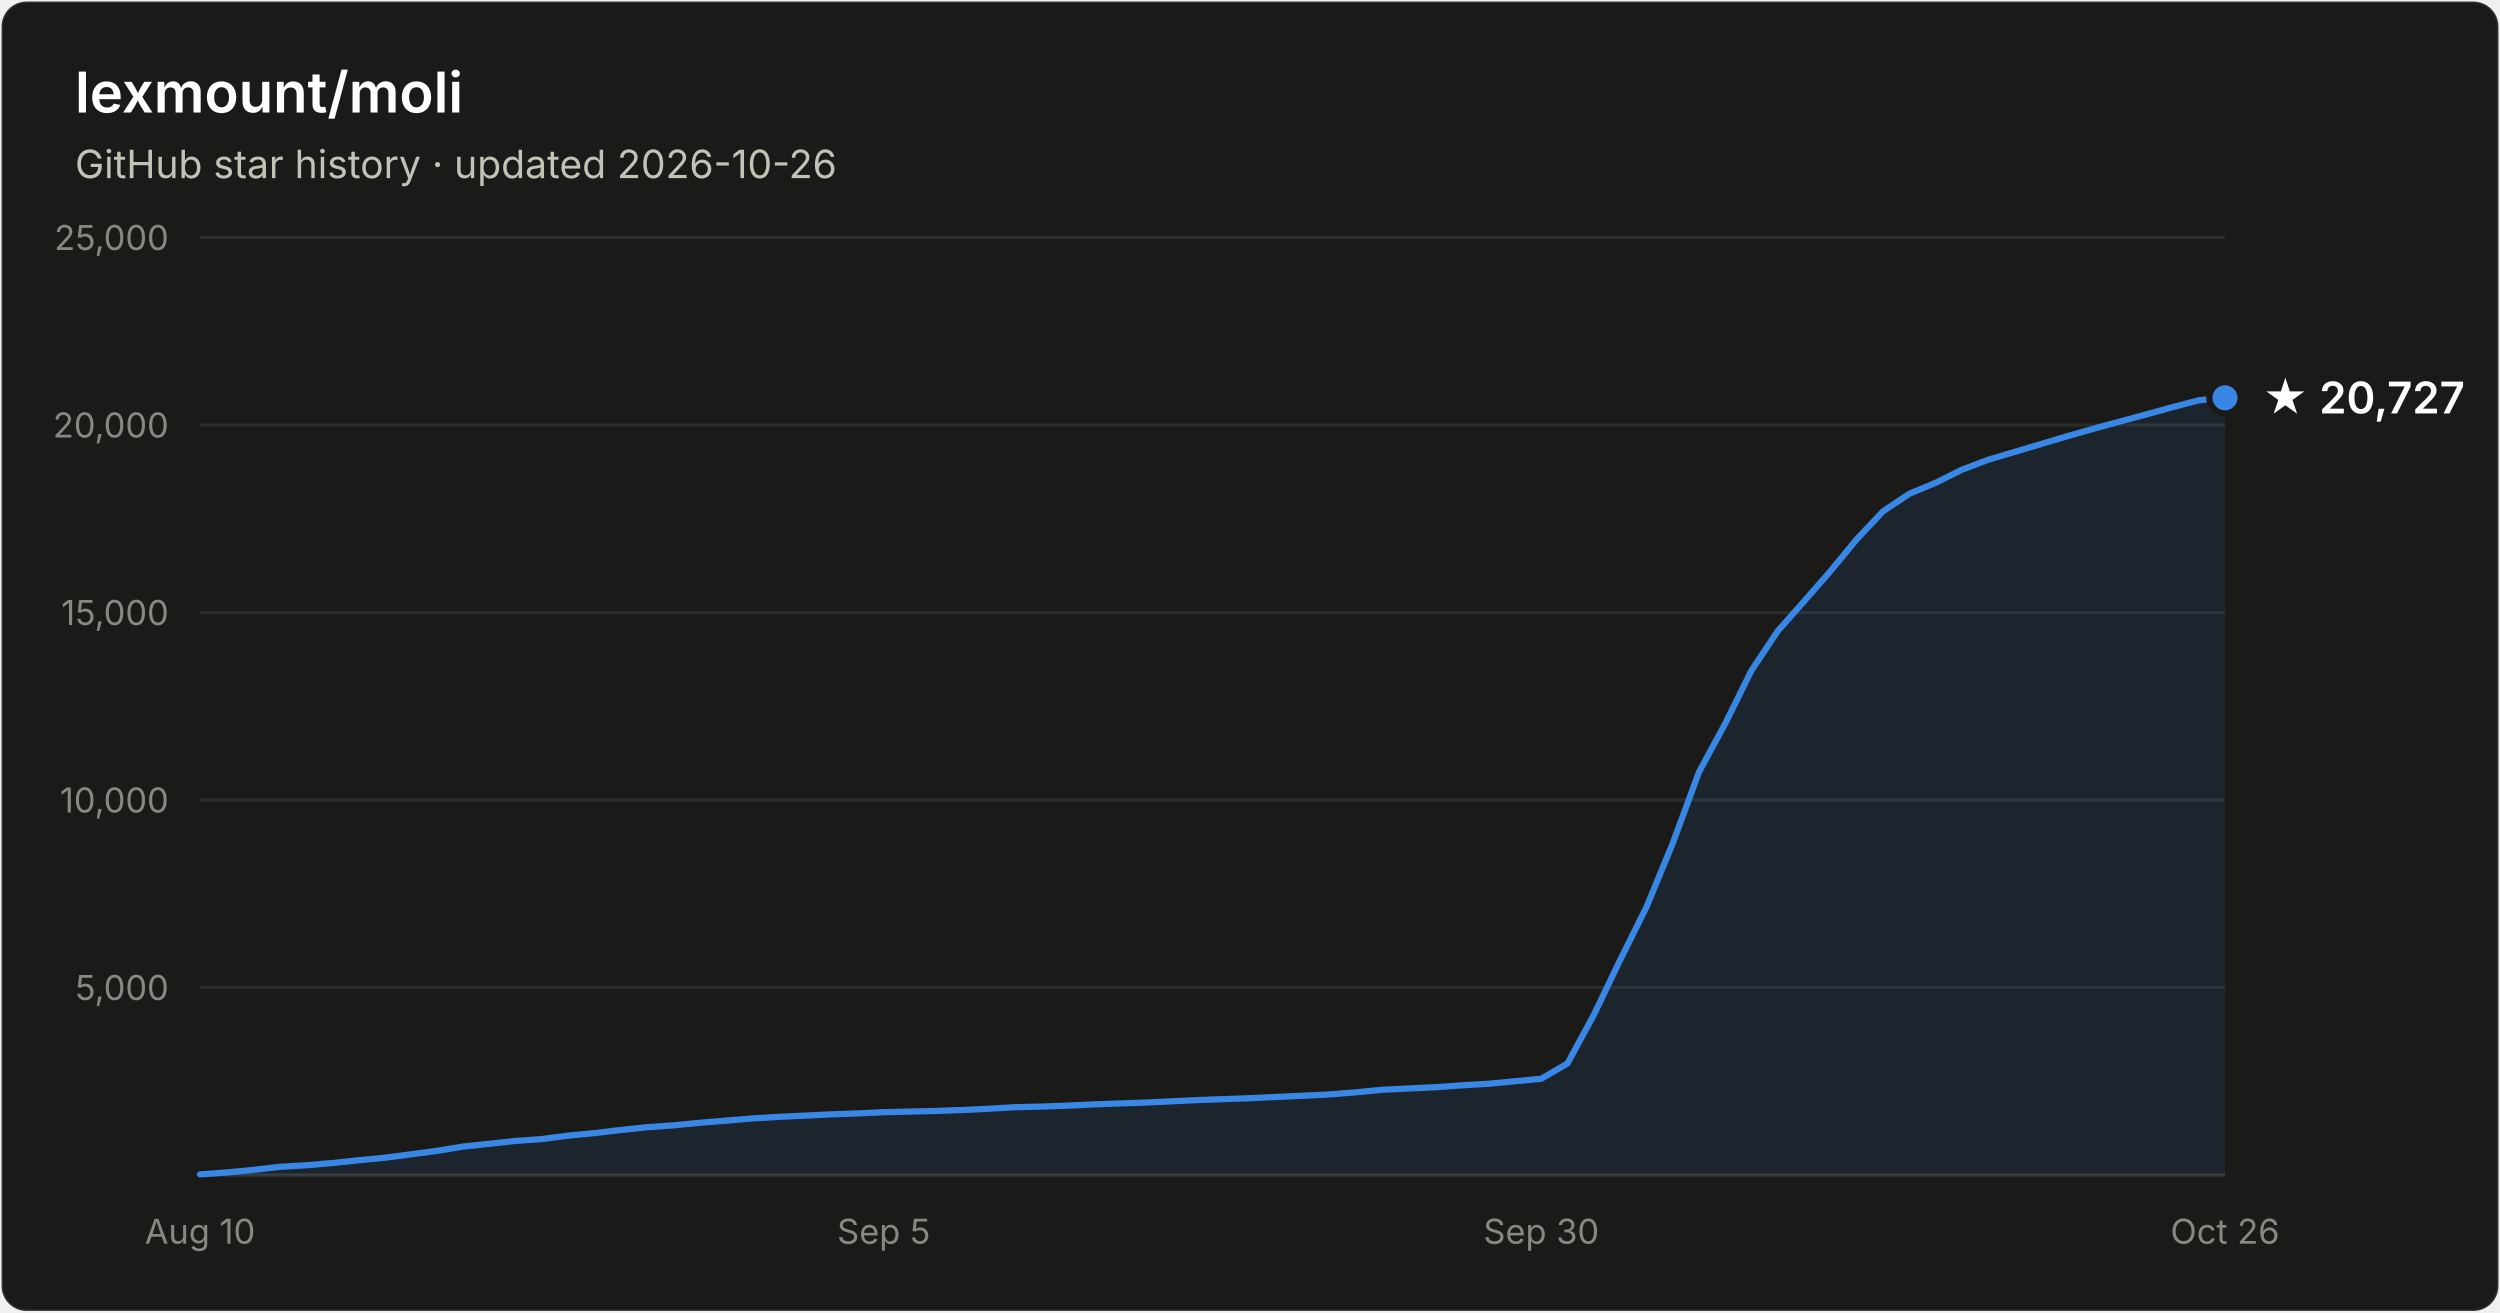
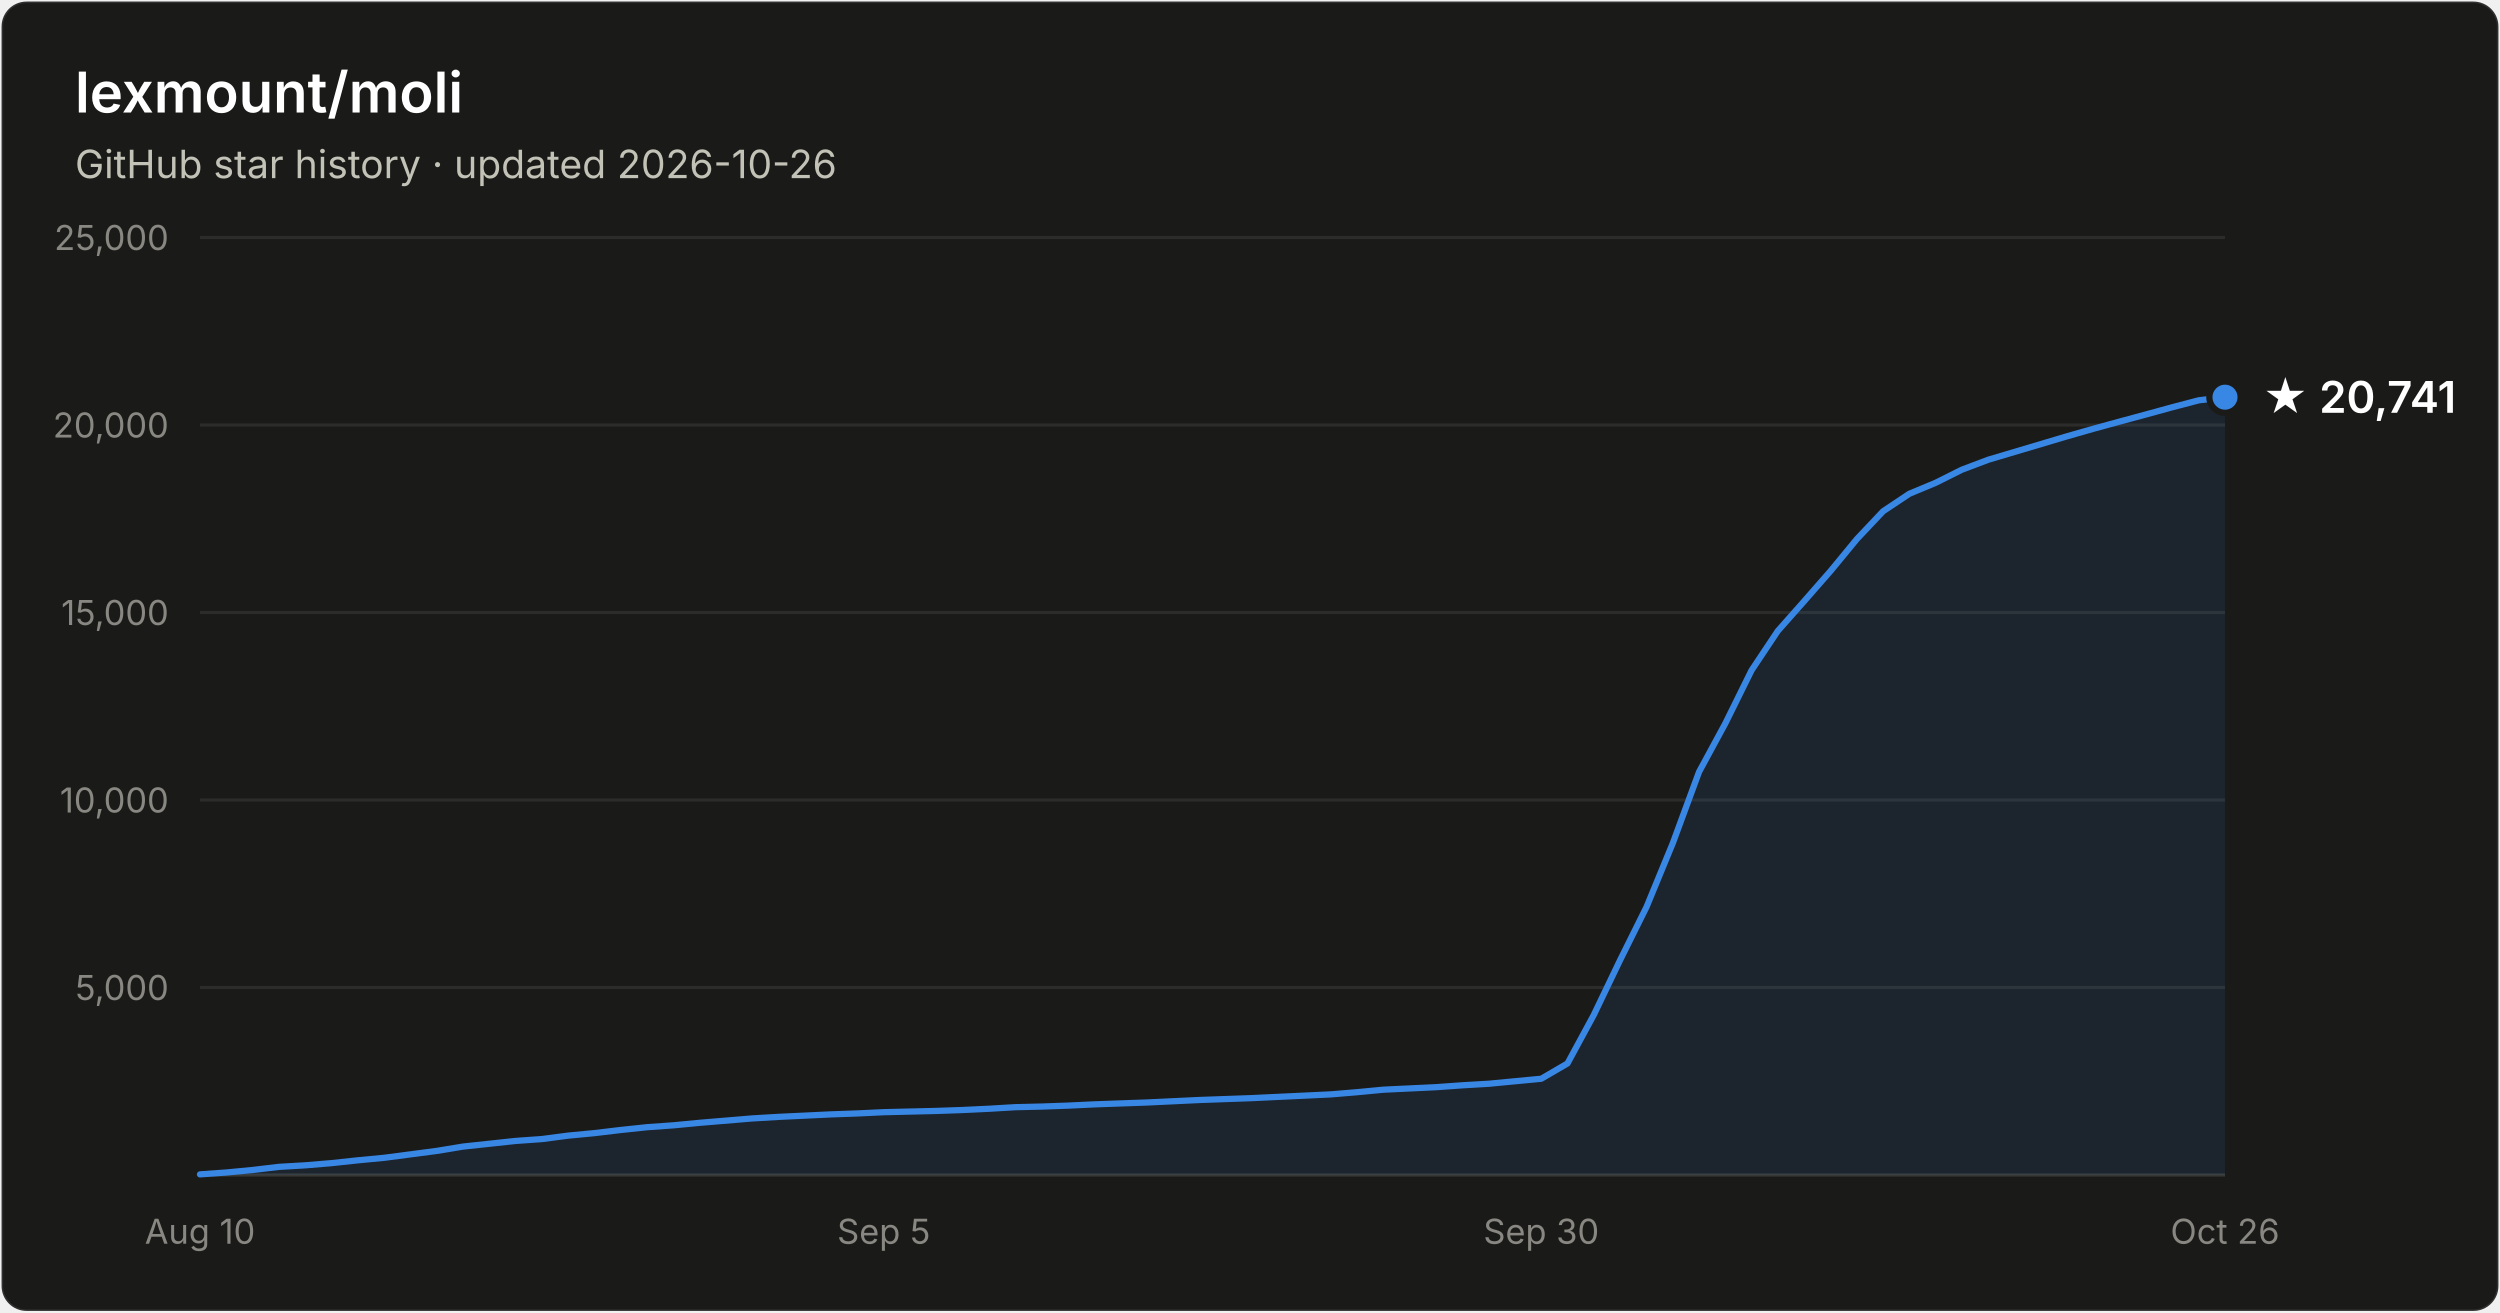
- <svg xmlns="http://www.w3.org/2000/svg" width="800" height="420" viewBox="0 0 800 420" font-family="system-ui, -apple-system, Segoe UI, sans-serif" role="img" aria-label="Star history of lexmount/moli: 20,727 stars as of 2026-10-26">
+ <svg xmlns="http://www.w3.org/2000/svg" width="800" height="420" viewBox="0 0 800 420" font-family="system-ui, -apple-system, Segoe UI, sans-serif" role="img" aria-label="Star history of lexmount/moli: 20,741 stars as of 2026-10-26">
  <rect x="0.5" y="0.5" width="799" height="419" rx="8" fill="#1a1a19" stroke="rgba(255,255,255,0.10)" />
  <text x="24" y="36" fill="#ffffff" font-size="18" font-weight="600">lexmount/moli</text>
  <text x="24" y="57" fill="#c3c2b7" font-size="12.5">GitHub star history · updated 2026-10-26</text>
  <line x1="64" y1="316.0" x2="712" y2="316.0" stroke="#2c2c2a" stroke-width="1" />
  <text x="54" y="320.0" text-anchor="end" fill="#898781" font-size="11" style="font-variant-numeric:tabular-nums">5,000</text>
  <line x1="64" y1="256.0" x2="712" y2="256.0" stroke="#2c2c2a" stroke-width="1" />
  <text x="54" y="260.0" text-anchor="end" fill="#898781" font-size="11" style="font-variant-numeric:tabular-nums">10,000</text>
  <line x1="64" y1="196.0" x2="712" y2="196.0" stroke="#2c2c2a" stroke-width="1" />
  <text x="54" y="200.0" text-anchor="end" fill="#898781" font-size="11" style="font-variant-numeric:tabular-nums">15,000</text>
  <line x1="64" y1="136.0" x2="712" y2="136.0" stroke="#2c2c2a" stroke-width="1" />
  <text x="54" y="140.0" text-anchor="end" fill="#898781" font-size="11" style="font-variant-numeric:tabular-nums">20,000</text>
  <line x1="64" y1="76.0" x2="712" y2="76.0" stroke="#2c2c2a" stroke-width="1" />
  <text x="54" y="80.0" text-anchor="end" fill="#898781" font-size="11" style="font-variant-numeric:tabular-nums">25,000</text>
  <line x1="64" y1="376" x2="712" y2="376" stroke="#383835" stroke-width="1" />
  <text x="64.0" y="398" text-anchor="middle" fill="#898781" font-size="11" style="font-variant-numeric:tabular-nums">Aug 10</text>
  <text x="282.8" y="398" text-anchor="middle" fill="#898781" font-size="11" style="font-variant-numeric:tabular-nums">Sep 5</text>
  <text x="493.2" y="398" text-anchor="middle" fill="#898781" font-size="11" style="font-variant-numeric:tabular-nums">Sep 30</text>
  <text x="712.0" y="398" text-anchor="middle" fill="#898781" font-size="11" style="font-variant-numeric:tabular-nums">Oct 26</text>
-   <path d="M64.0 375.8 L72.4 375.2 L80.8 374.4 L89.2 373.4 L97.7 372.9 L106.1 372.2 L114.5 371.3 L122.9 370.5 L131.3 369.4 L139.7 368.3 L148.2 366.9 L156.6 366.0 L165.0 365.1 L173.4 364.5 L181.8 363.4 L190.2 362.6 L198.6 361.6 L207.1 360.7 L215.5 360.1 L223.9 359.3 L232.3 358.6 L240.7 357.9 L249.1 357.4 L257.6 357.0 L266.0 356.6 L274.4 356.3 L282.8 355.9 L291.2 355.7 L299.6 355.5 L308.1 355.2 L316.5 354.8 L324.9 354.3 L333.3 354.1 L341.7 353.8 L350.1 353.4 L358.5 353.1 L367.0 352.8 L375.4 352.4 L383.8 352.0 L392.2 351.7 L400.6 351.4 L409.0 351.0 L417.5 350.6 L425.9 350.2 L434.3 349.5 L442.7 348.7 L451.1 348.3 L459.5 347.9 L467.9 347.3 L476.4 346.8 L484.8 346.0 L493.2 345.2 L501.6 340.3 L510.0 324.8 L518.4 307.3 L526.9 290.2 L535.3 269.8 L543.7 247.0 L552.1 231.5 L560.5 214.5 L568.9 201.9 L577.4 192.3 L585.8 182.7 L594.2 172.5 L602.6 163.6 L611.0 158.0 L619.4 154.5 L627.8 150.3 L636.3 147.1 L644.7 144.6 L653.1 142.1 L661.5 139.6 L669.9 137.2 L678.3 134.9 L686.8 132.6 L695.2 130.3 L703.6 128.1 L712.0 127.3 L712.0 376 L64.0 376 Z" fill="#3987e5" fill-opacity="0.1" />
-   <path d="M64.0 375.8 L72.4 375.2 L80.8 374.4 L89.2 373.4 L97.7 372.9 L106.1 372.2 L114.5 371.3 L122.9 370.5 L131.3 369.4 L139.7 368.3 L148.2 366.9 L156.6 366.0 L165.0 365.1 L173.4 364.5 L181.8 363.4 L190.2 362.6 L198.6 361.6 L207.1 360.7 L215.5 360.1 L223.9 359.3 L232.3 358.6 L240.7 357.9 L249.1 357.4 L257.6 357.0 L266.0 356.6 L274.4 356.3 L282.8 355.9 L291.2 355.7 L299.6 355.5 L308.1 355.2 L316.5 354.8 L324.9 354.3 L333.3 354.1 L341.7 353.8 L350.1 353.4 L358.5 353.1 L367.0 352.8 L375.4 352.4 L383.8 352.0 L392.2 351.7 L400.6 351.4 L409.0 351.0 L417.5 350.6 L425.9 350.2 L434.3 349.5 L442.7 348.7 L451.1 348.3 L459.5 347.9 L467.9 347.3 L476.4 346.8 L484.8 346.0 L493.2 345.2 L501.6 340.3 L510.0 324.8 L518.4 307.3 L526.9 290.2 L535.3 269.8 L543.7 247.0 L552.1 231.5 L560.5 214.5 L568.9 201.9 L577.4 192.3 L585.8 182.7 L594.2 172.5 L602.6 163.6 L611.0 158.0 L619.4 154.5 L627.8 150.3 L636.3 147.1 L644.7 144.6 L653.1 142.1 L661.5 139.6 L669.9 137.2 L678.3 134.9 L686.8 132.6 L695.2 130.3 L703.6 128.1 L712.0 127.3" fill="none" stroke="#3987e5" stroke-width="2" stroke-linejoin="round" stroke-linecap="round" />
-   <circle cx="712.0" cy="127.3" r="5" fill="#3987e5" stroke="#1a1a19" stroke-width="2" />
-   <text x="724.0" y="132.3" fill="#ffffff" font-size="14" font-weight="600">★ 20,727</text>
+   <path d="M64.0 375.8 L72.4 375.2 L80.8 374.4 L89.2 373.4 L97.7 372.9 L106.1 372.2 L114.5 371.3 L122.9 370.5 L131.3 369.4 L139.7 368.3 L148.2 366.9 L156.6 366.0 L165.0 365.1 L173.4 364.5 L181.8 363.4 L190.2 362.6 L198.6 361.6 L207.1 360.7 L215.5 360.1 L223.9 359.3 L232.3 358.6 L240.7 357.9 L249.1 357.4 L257.6 357.0 L266.0 356.6 L274.4 356.3 L282.8 355.9 L291.2 355.7 L299.6 355.5 L308.1 355.2 L316.5 354.8 L324.9 354.3 L333.3 354.1 L341.7 353.8 L350.1 353.4 L358.5 353.1 L367.0 352.8 L375.4 352.4 L383.8 352.0 L392.2 351.7 L400.6 351.4 L409.0 351.0 L417.5 350.6 L425.9 350.2 L434.3 349.5 L442.7 348.7 L451.1 348.3 L459.5 347.9 L467.9 347.3 L476.4 346.8 L484.8 346.0 L493.2 345.2 L501.6 340.3 L510.0 324.8 L518.4 307.3 L526.9 290.2 L535.3 269.8 L543.7 247.0 L552.1 231.5 L560.5 214.5 L568.9 201.9 L577.4 192.3 L585.8 182.7 L594.2 172.5 L602.6 163.6 L611.0 158.0 L619.4 154.5 L627.8 150.3 L636.3 147.1 L644.7 144.6 L653.1 142.1 L661.5 139.6 L669.9 137.2 L678.3 134.9 L686.8 132.6 L695.2 130.3 L703.6 128.1 L712.0 127.1 L712.0 376 L64.0 376 Z" fill="#3987e5" fill-opacity="0.1" />
+   <path d="M64.0 375.8 L72.4 375.2 L80.8 374.4 L89.2 373.4 L97.7 372.9 L106.1 372.2 L114.5 371.3 L122.9 370.5 L131.3 369.4 L139.7 368.3 L148.2 366.9 L156.6 366.0 L165.0 365.1 L173.4 364.5 L181.8 363.4 L190.2 362.6 L198.6 361.6 L207.1 360.7 L215.5 360.1 L223.9 359.3 L232.3 358.6 L240.7 357.9 L249.1 357.4 L257.6 357.0 L266.0 356.6 L274.4 356.3 L282.8 355.9 L291.2 355.7 L299.6 355.5 L308.1 355.2 L316.5 354.8 L324.9 354.3 L333.3 354.1 L341.7 353.8 L350.1 353.4 L358.5 353.1 L367.0 352.8 L375.4 352.4 L383.8 352.0 L392.2 351.7 L400.6 351.4 L409.0 351.0 L417.5 350.6 L425.9 350.2 L434.3 349.5 L442.7 348.7 L451.1 348.3 L459.5 347.9 L467.9 347.3 L476.4 346.8 L484.8 346.0 L493.2 345.2 L501.6 340.3 L510.0 324.8 L518.4 307.3 L526.9 290.2 L535.3 269.8 L543.7 247.0 L552.1 231.5 L560.5 214.5 L568.9 201.9 L577.4 192.3 L585.8 182.7 L594.2 172.5 L602.6 163.6 L611.0 158.0 L619.4 154.5 L627.8 150.3 L636.3 147.1 L644.7 144.6 L653.1 142.1 L661.5 139.6 L669.9 137.2 L678.3 134.9 L686.8 132.6 L695.2 130.3 L703.6 128.1 L712.0 127.1" fill="none" stroke="#3987e5" stroke-width="2" stroke-linejoin="round" stroke-linecap="round" />
+   <circle cx="712.0" cy="127.1" r="5" fill="#3987e5" stroke="#1a1a19" stroke-width="2" />
+   <text x="724.0" y="132.1" fill="#ffffff" font-size="14" font-weight="600">★ 20,741</text>
</svg>
